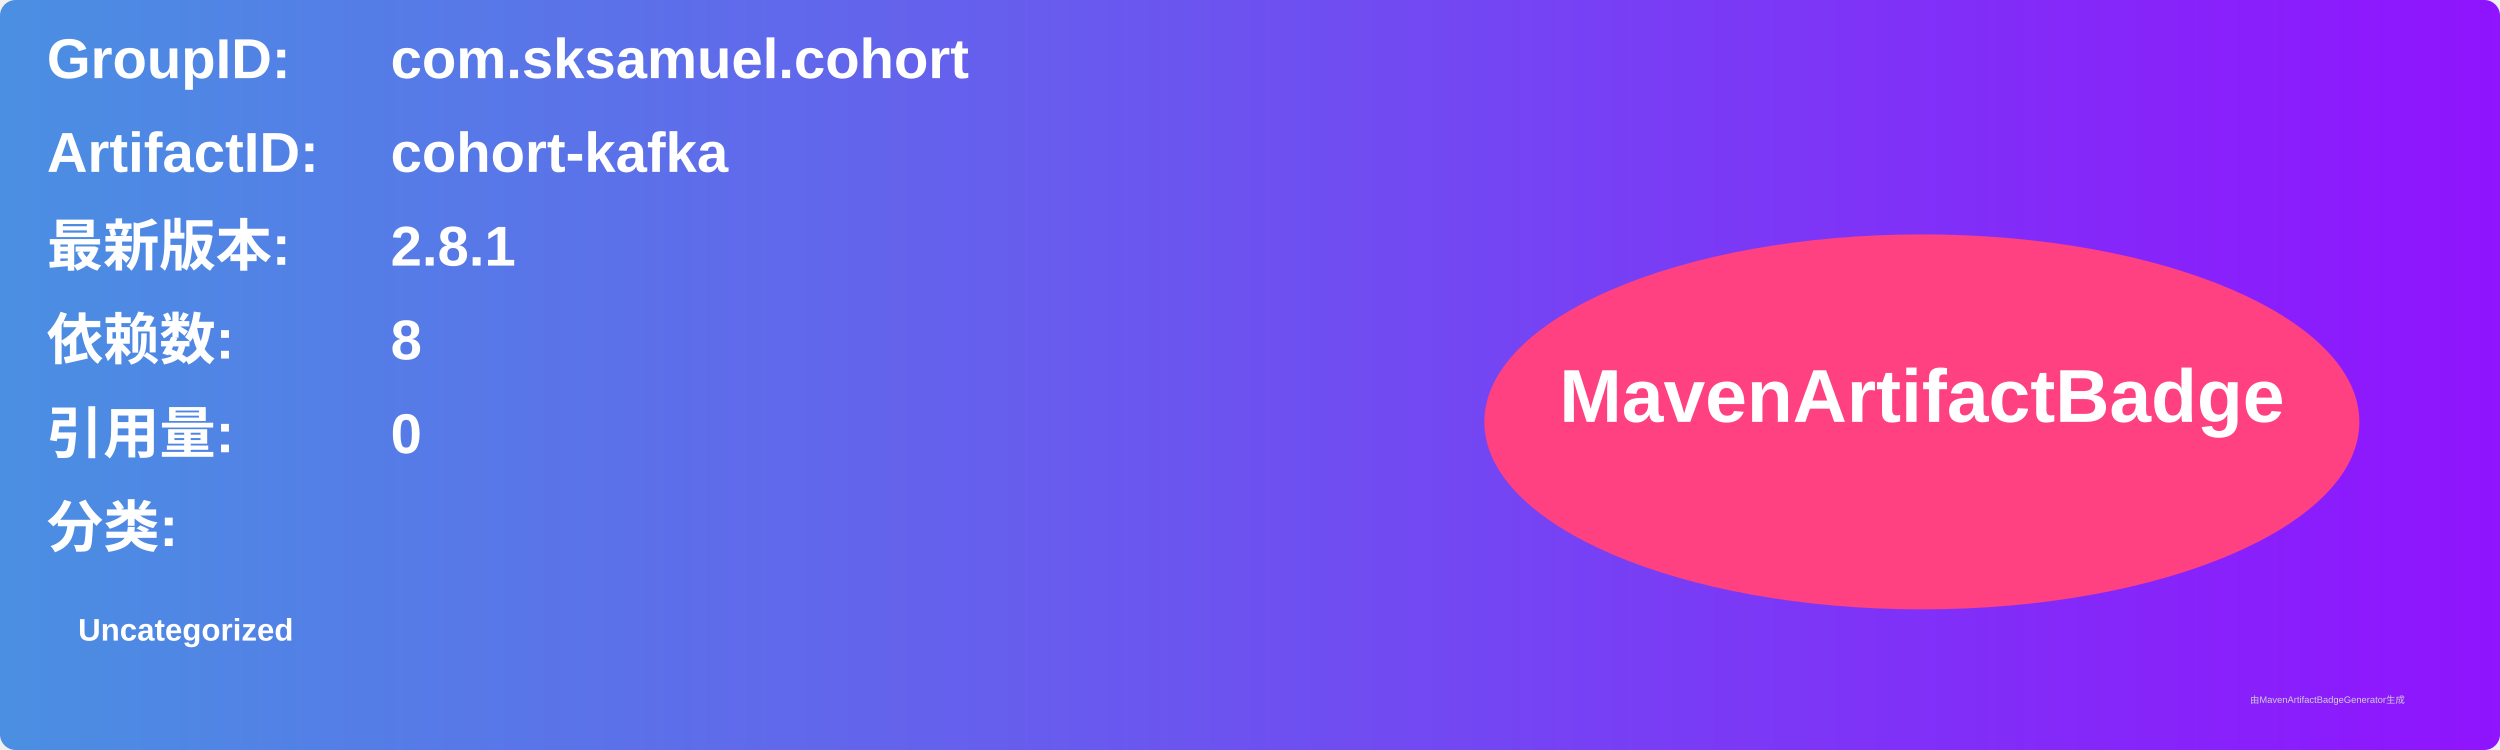
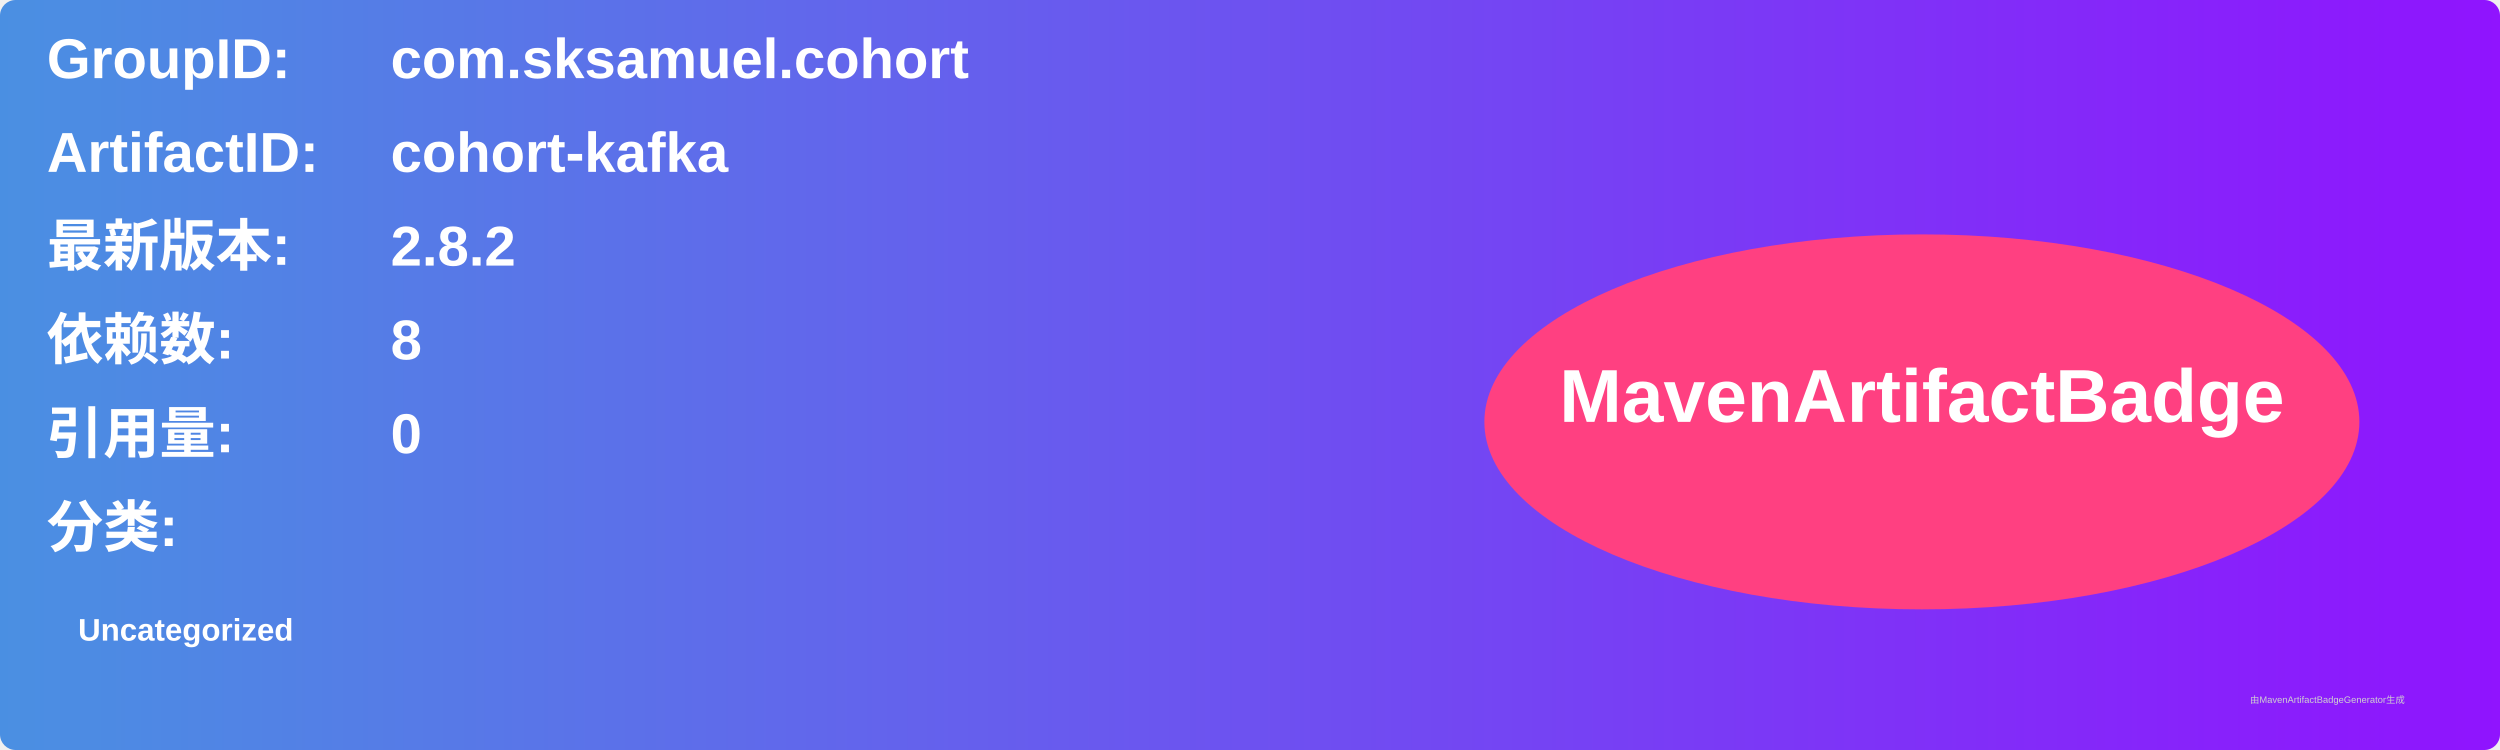
<svg xmlns="http://www.w3.org/2000/svg" width="800" height="240" viewBox="0 0 800 240">
  <linearGradient id="grad" x1="0%" y1="0%" x2="100%" y2="0%">
    <stop offset="0%" stop-color="#4a90e2" />
    <stop offset="100%" stop-color="#9013fe" />
  </linearGradient>
  <rect width="100%" height="100%" rx="5" ry="5" fill="url(#grad)" />
  <g transform="translate(15, 15)">
    <text x="0" y="10" font-family="Arial" font-size="18" fill="white" font-weight="bold" width="260">GroupID:</text>
    <text x="110" y="10" font-family="Arial" font-size="18" fill="white" font-weight="bold" width="460">com.sksamuel.cohort</text>
    <text x="0" y="40" font-family="Arial" font-size="18" fill="white" font-weight="bold" width="260">ArtifactID:</text>
    <text x="110" y="40" font-family="Arial" font-size="18" fill="white" font-weight="bold" width="460">cohort-kafka</text>
    <text x="0" y="70" font-family="Arial" font-size="18" fill="white" font-weight="bold">最新版本:</text>
    <text x="110" y="70" font-family="Arial" font-size="18" fill="white" font-weight="bold">
-       <tspan font-weight="bold">2.8.1</tspan>
+       <tspan font-weight="bold">2.8.2</tspan>
    </text>
    <text x="0" y="100" font-family="Arial" font-size="18" fill="white" font-weight="bold">依赖数: </text>
    <text x="110" y="100" font-family="Arial" font-size="18" fill="white">
      <tspan font-weight="bold">8</tspan>
    </text>
    <text x="0" y="130" font-family="Arial" font-size="18" fill="white" font-weight="bold">引用量: </text>
    <text x="110" y="130" font-family="Arial" font-size="18" fill="white">
      <tspan font-weight="bold">0</tspan>
    </text>
    <text x="0" y="160" font-family="Arial" font-size="18" fill="white" font-weight="bold">分类:</text>
    <text x="10" y="190" font-family="Arial" font-size="10" fill="white">
      <tspan font-weight="bold">Uncategorized</tspan>
    </text>
    <ellipse cx="600" cy="120" rx="140" ry="60" fill="#ff4081" />
    <text x="600" y="120" text-anchor="middle" font-family="Arial" font-size="24" fill="white" font-weight="bold">MavenArtifactBadge</text>
  </g>
  <text x="720" y="225" font-family="Arial" font-size="3" fill="#d0d0d0">由MavenArtifactBadgeGenerator生成</text>
</svg>
